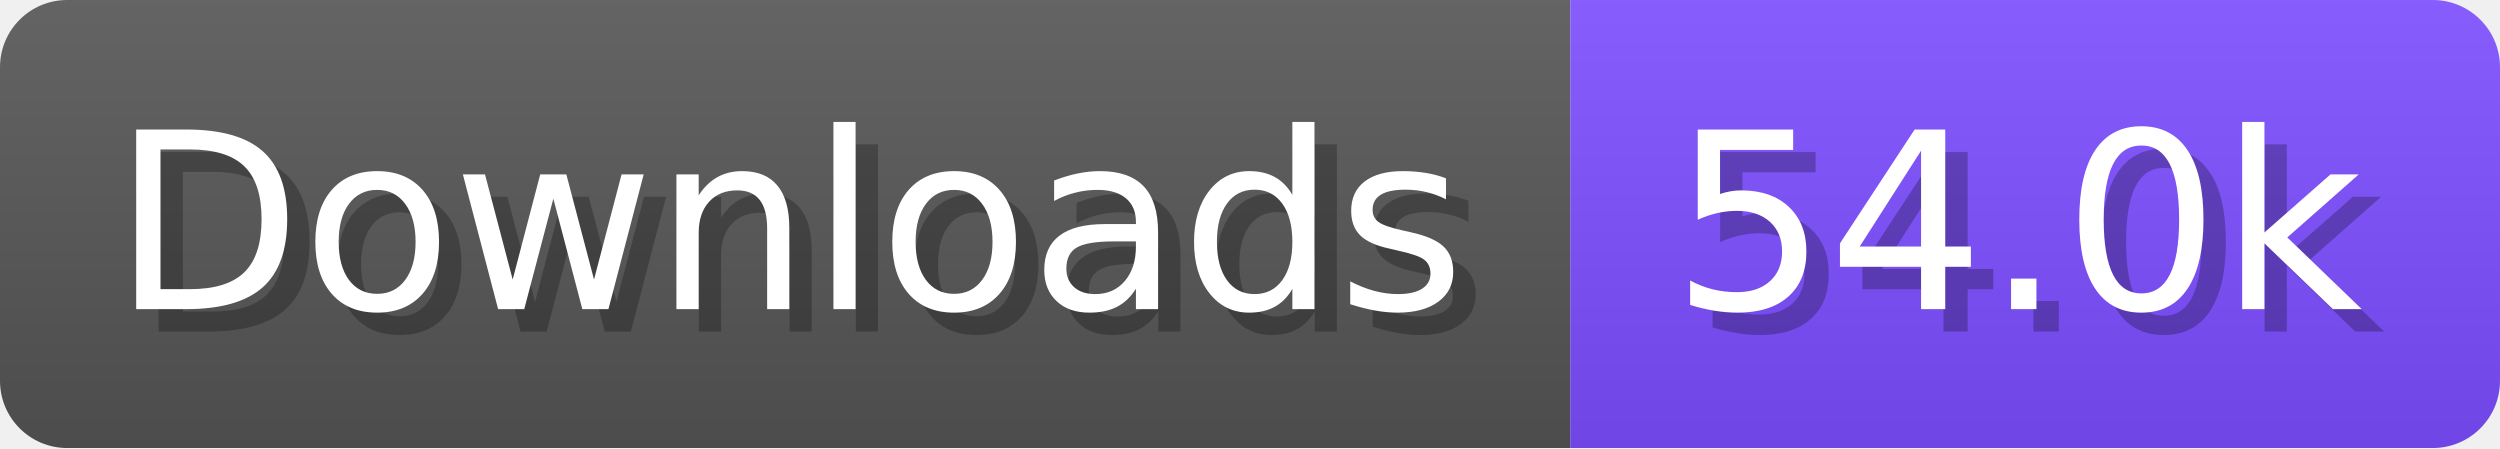
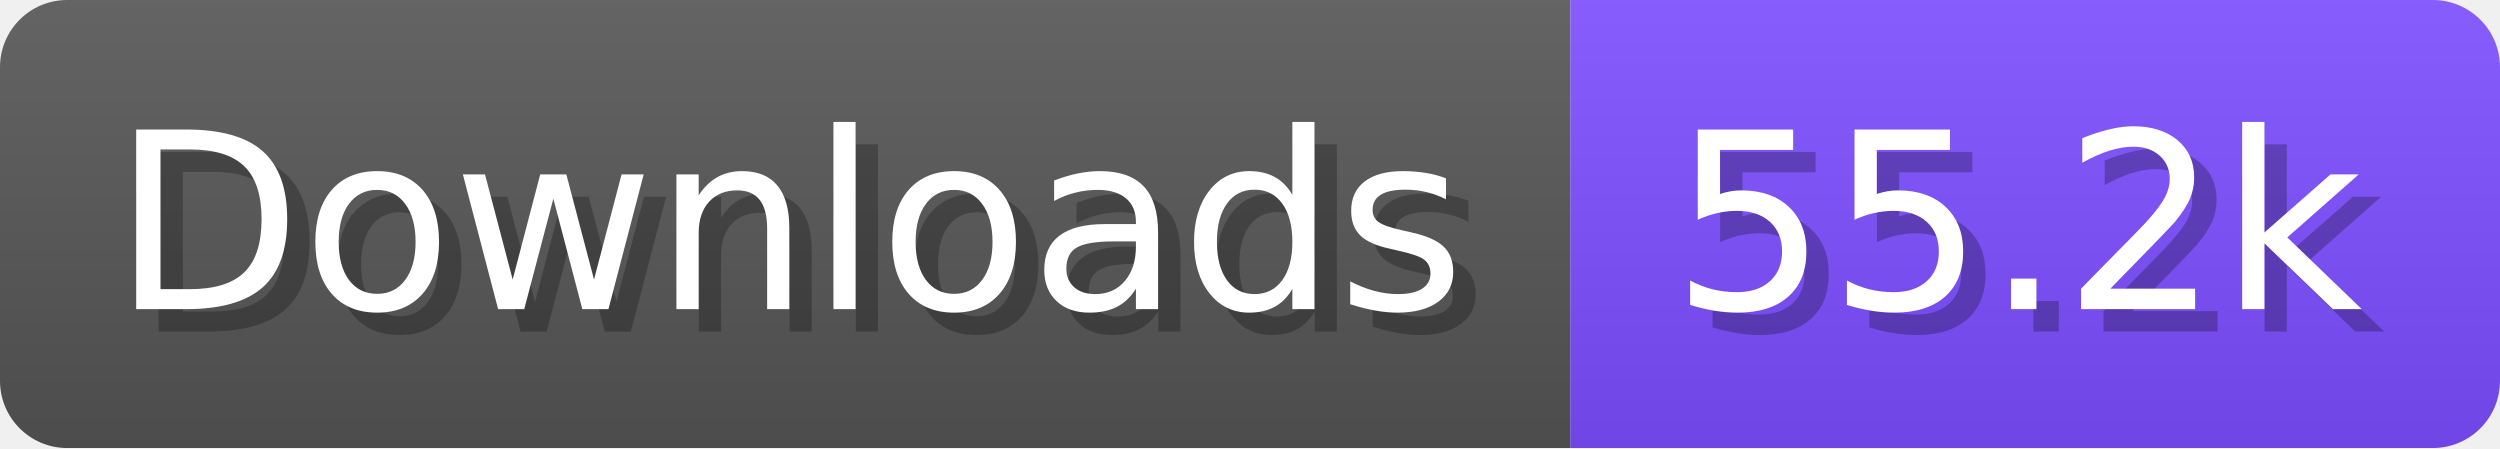
- <svg xmlns="http://www.w3.org/2000/svg" width="111.6" height="20" viewBox="0 0 1116 200" role="img" aria-label="Downloads: 54.0k">
+ <svg xmlns="http://www.w3.org/2000/svg" width="111.6" height="20" viewBox="0 0 1116 200" role="img" aria-label="Downloads: 55.2k">
  <linearGradient id="a" x2="0" y2="100%">
    <stop offset="0" stop-opacity=".1" stop-color="#EEE" />
    <stop offset="1" stop-opacity=".1" />
  </linearGradient>
  <mask id="m">
    <rect width="1116" height="200" rx="30" fill="#FFF" />
  </mask>
  <g mask="url(#m)">
    <rect width="701" height="200" fill="#555" />
    <rect width="415" height="200" fill="#7C4DFF" x="701" />
    <rect width="1116" height="200" fill="url(#a)" />
  </g>
  <g aria-hidden="true" fill="#fff" text-anchor="start" font-family="Verdana,DejaVu Sans,sans-serif" font-size="110">
    <text x="60" y="148" textLength="601" fill="#000" opacity="0.25">Downloads</text>
    <text x="50" y="138" textLength="601">Downloads</text>
-     <text x="756" y="148" textLength="315" fill="#000" opacity="0.25">54.0k</text>
-     <text x="746" y="138" textLength="315">54.0k</text>
+     <text x="756" y="148" textLength="315" fill="#000" opacity="0.25">55.2k</text>
+     <text x="746" y="138" textLength="315">55.2k</text>
  </g>
</svg>
